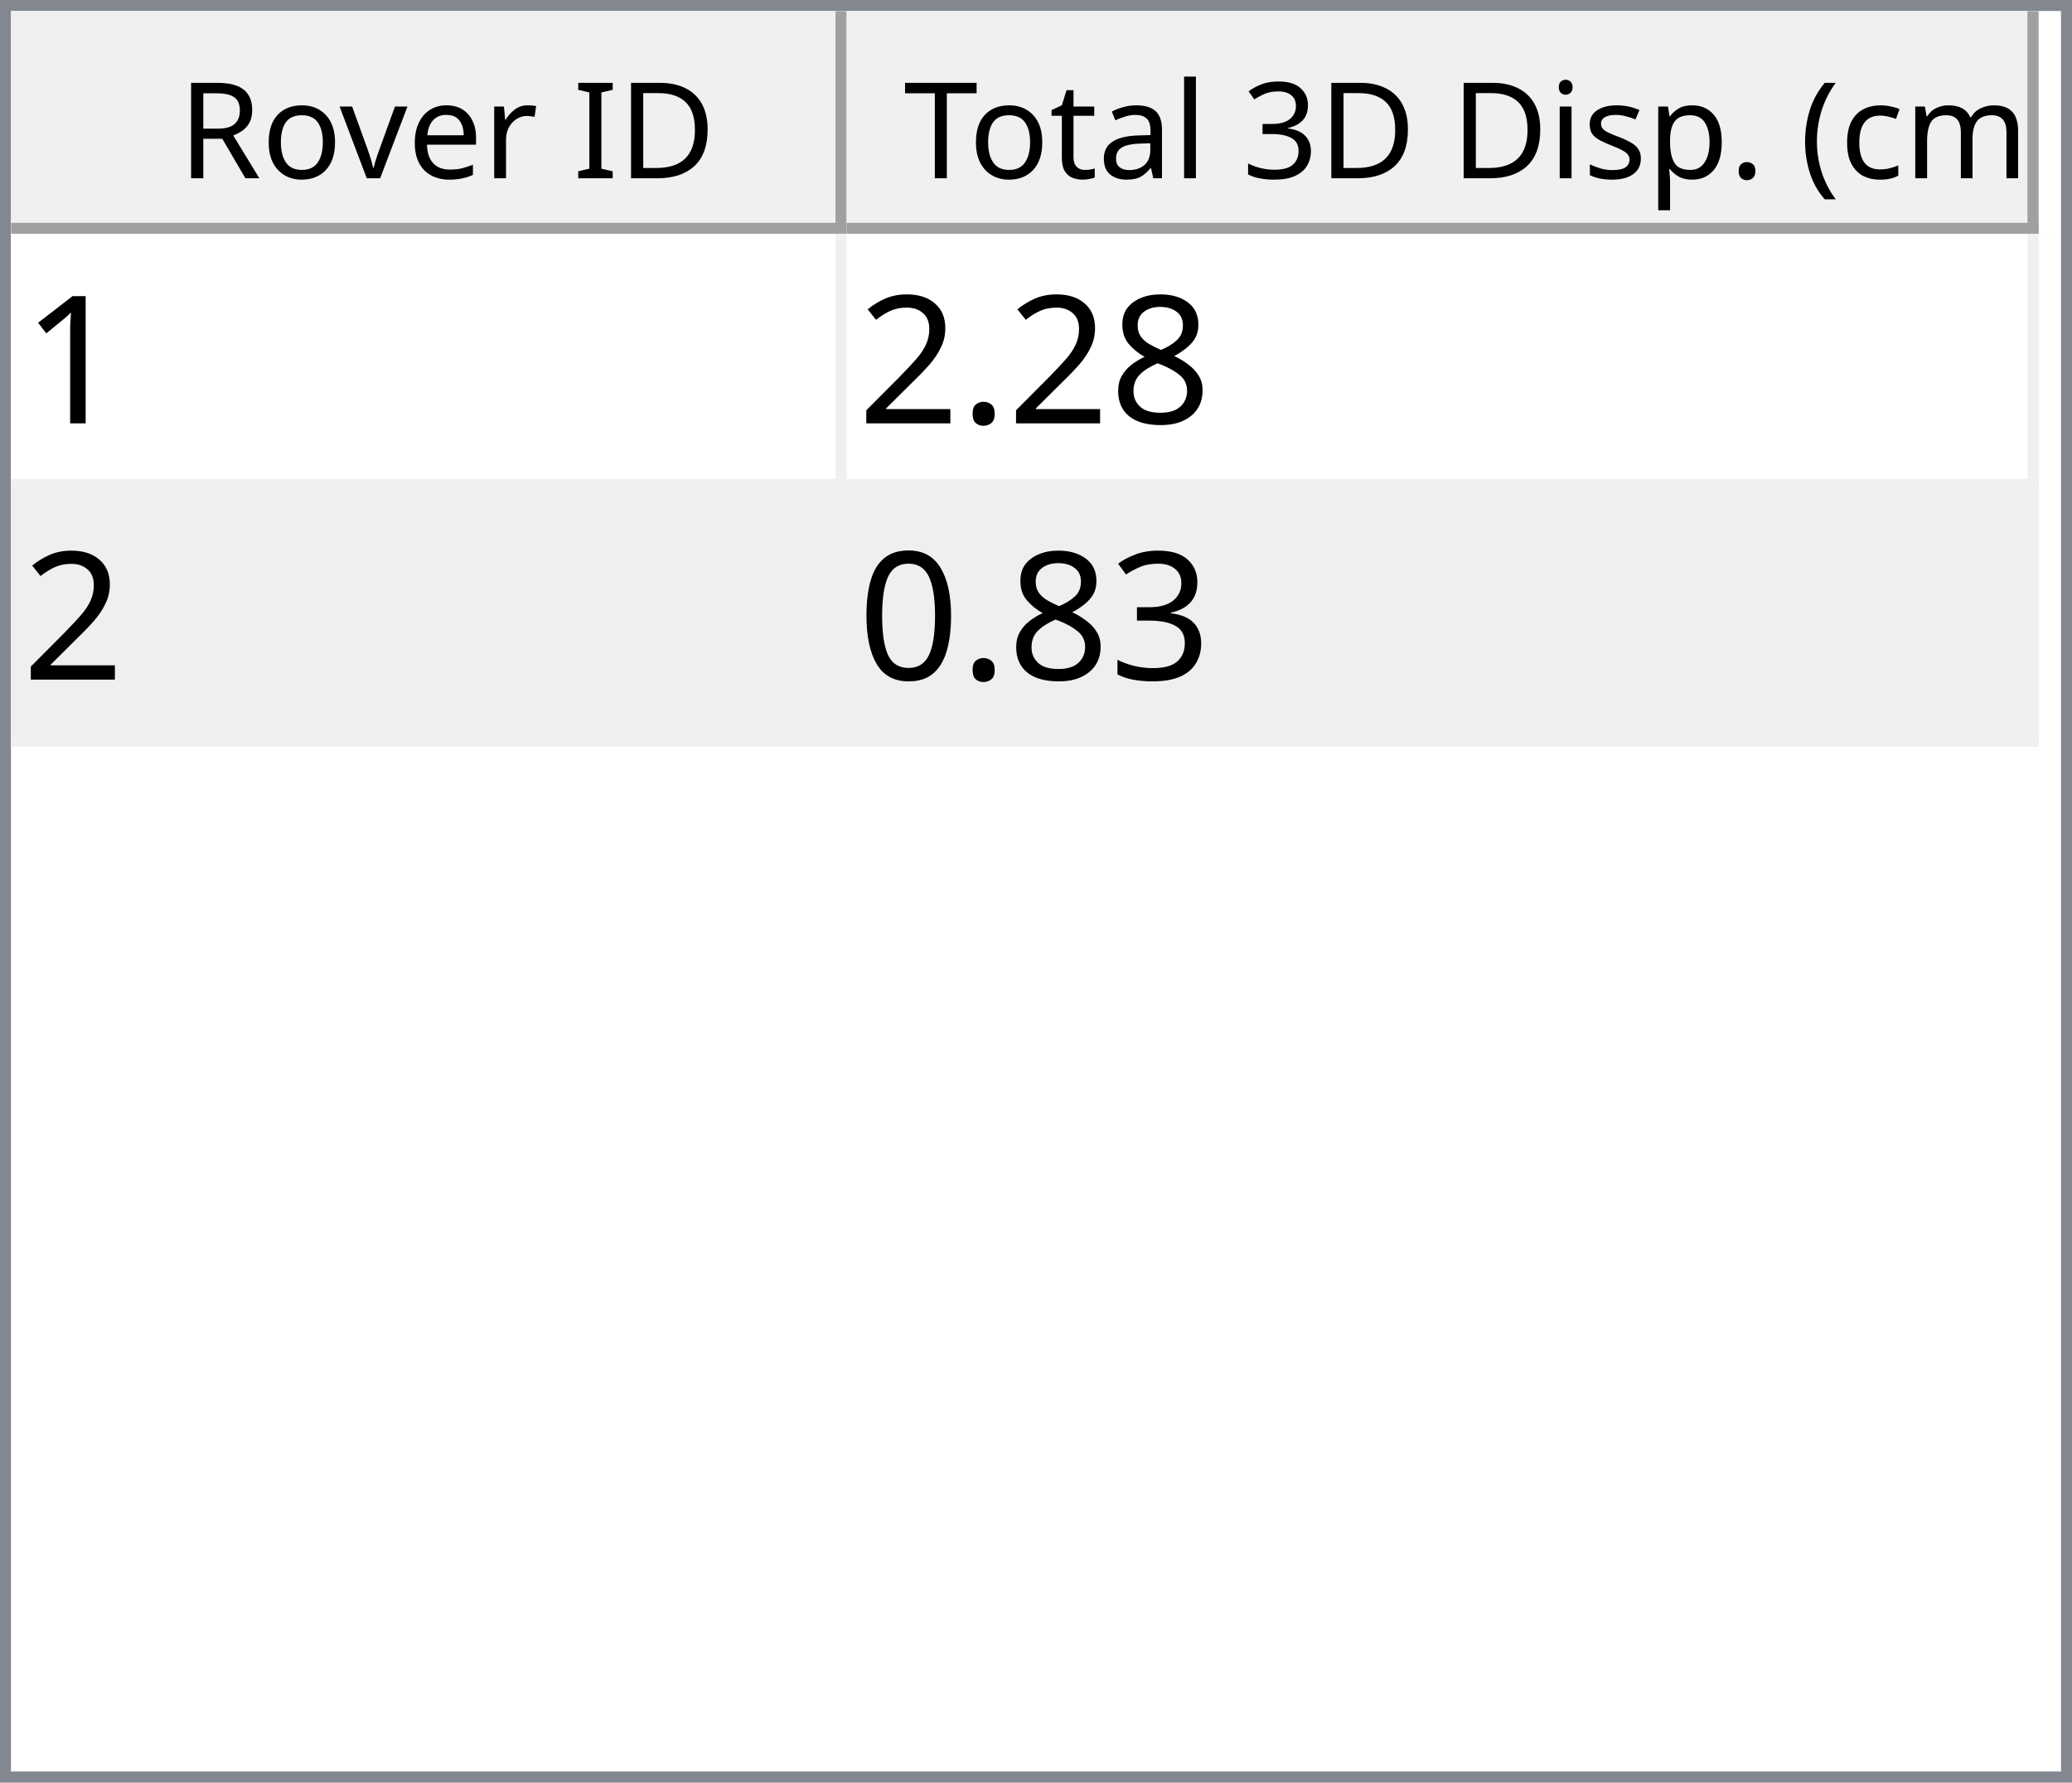
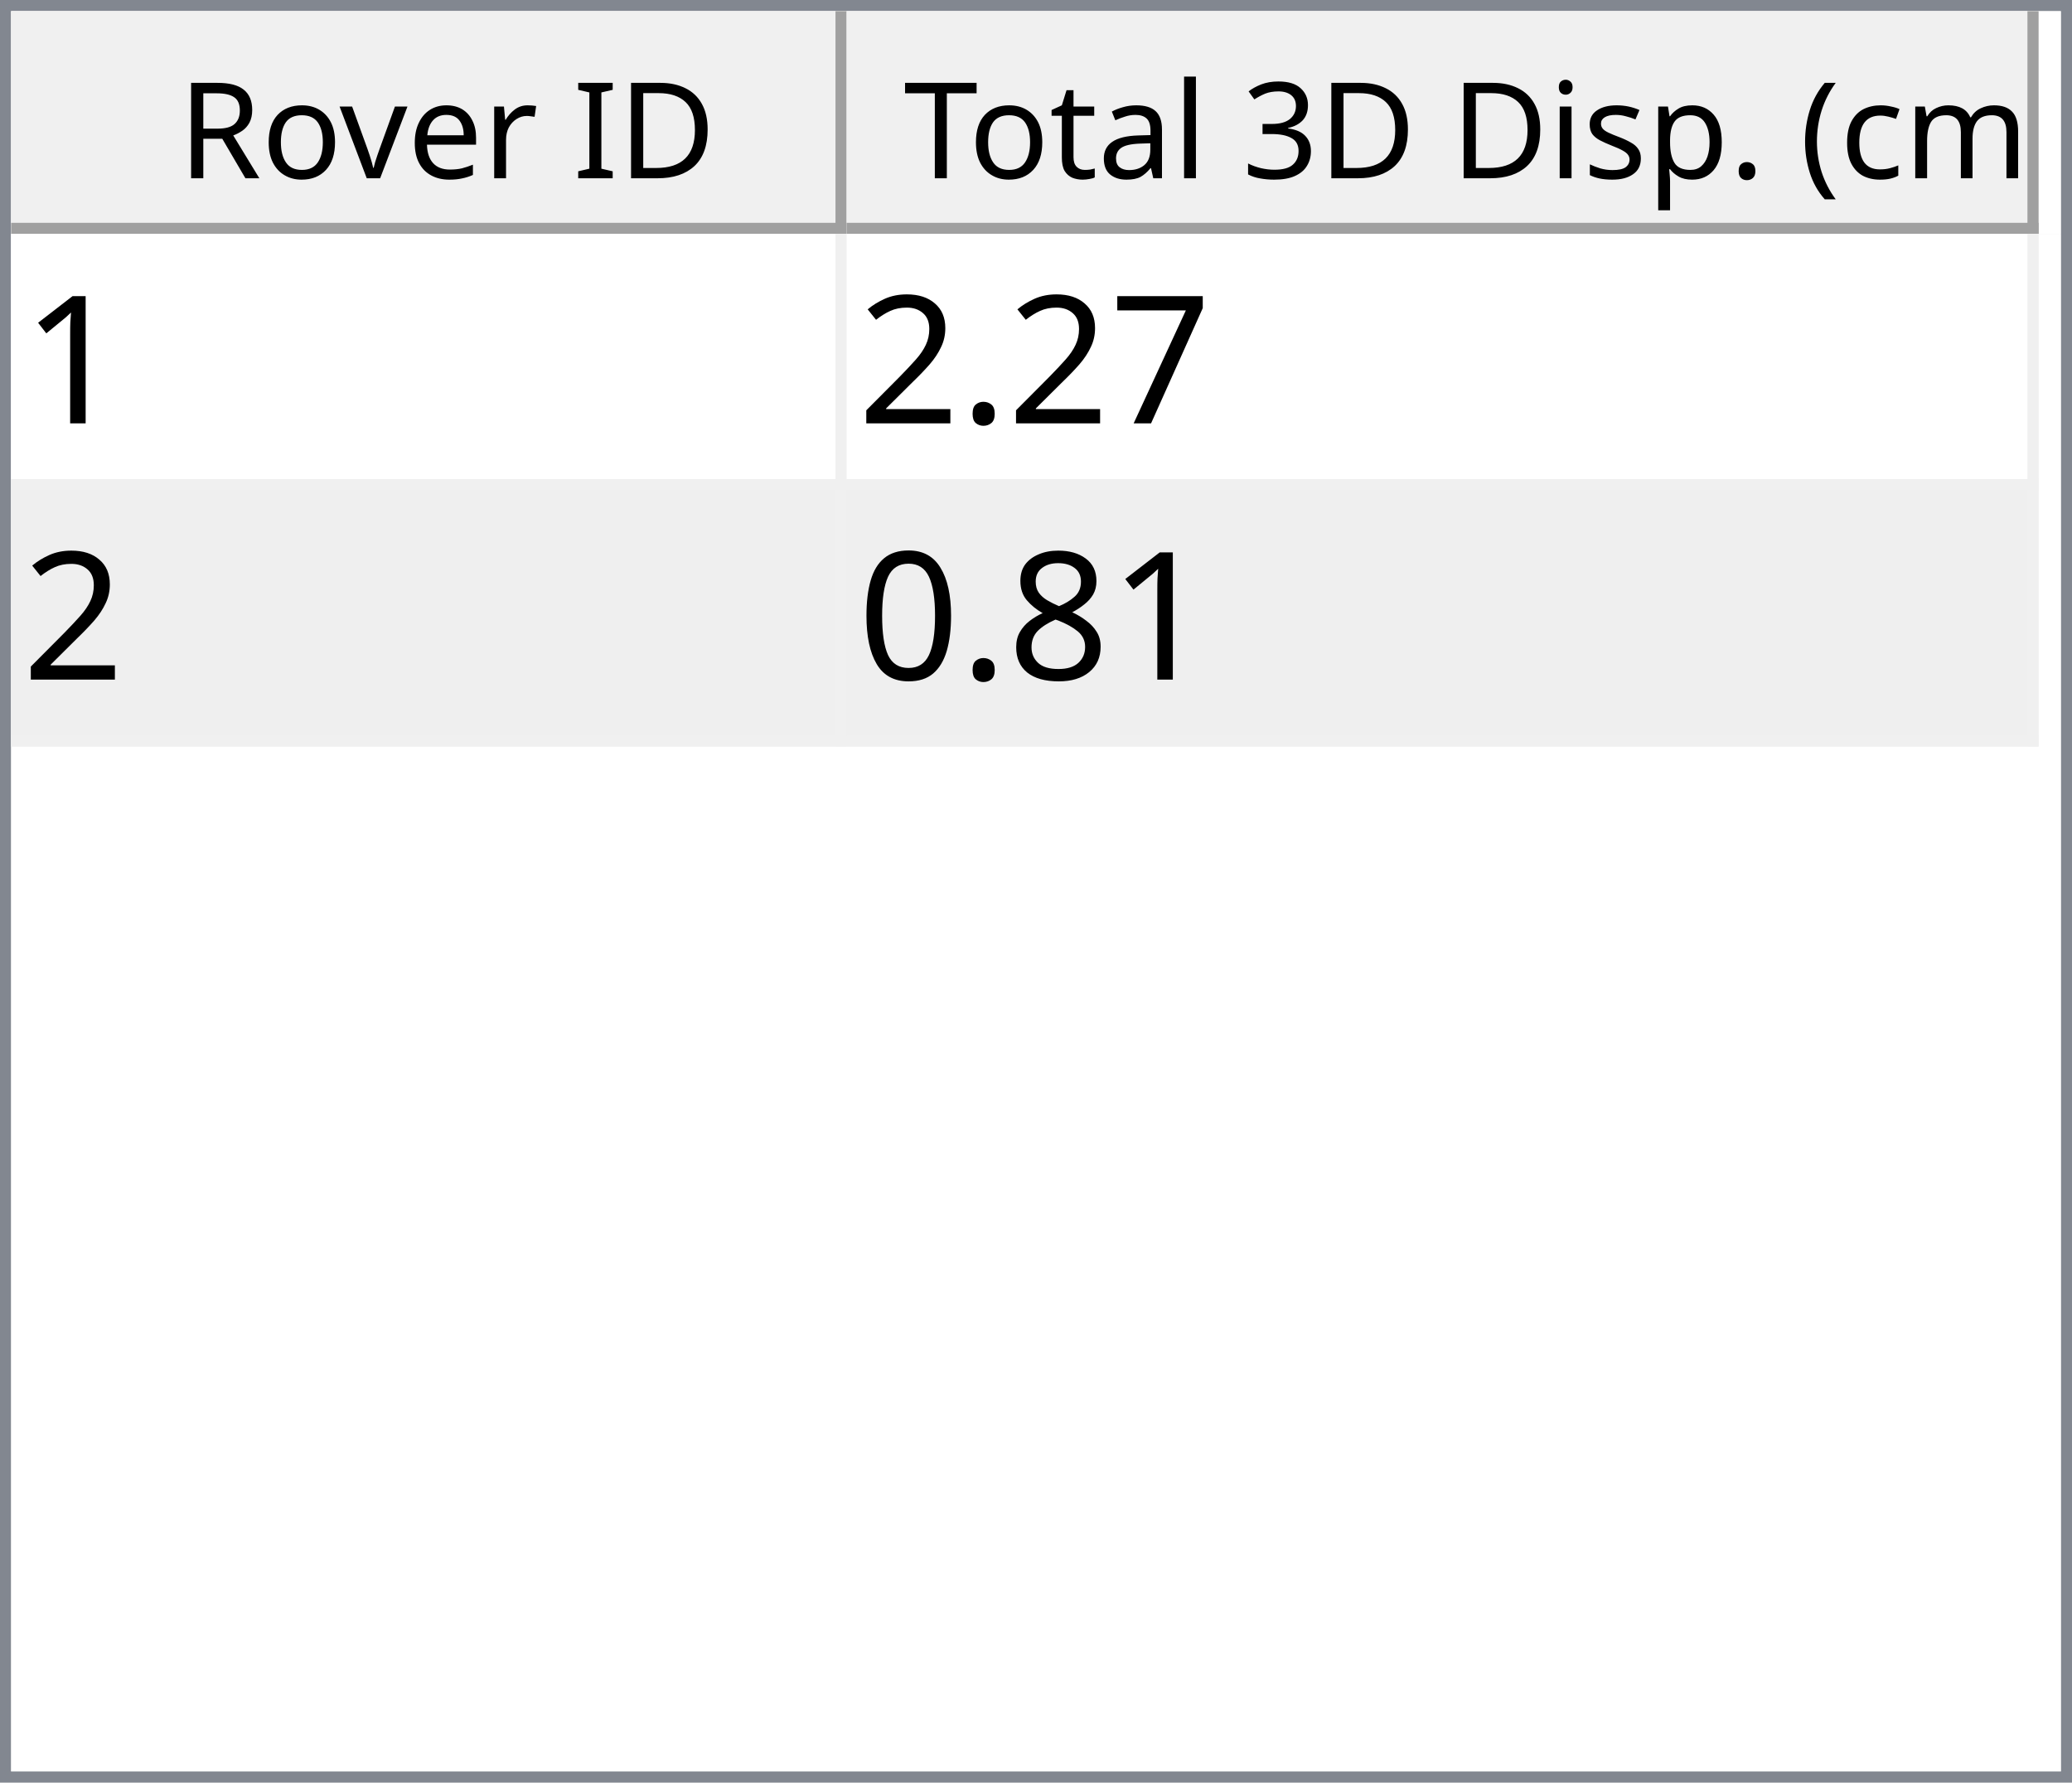
<svg xmlns="http://www.w3.org/2000/svg" style="fill-opacity:1; color-rendering:auto; color-interpolation:auto; text-rendering:auto; stroke:black; stroke-linecap:square; stroke-miterlimit:10; shape-rendering:auto; stroke-opacity:1; fill:black; stroke-dasharray:none; font-weight:normal; stroke-width:1; font-family:'Dialog'; font-style:normal; stroke-linejoin:miter; font-size:12px; stroke-dashoffset:0; image-rendering:auto;" width="186" height="160">
  <defs id="genericDefs" />
  <g>
    <defs id="defs1">
      <clipPath clipPathUnits="userSpaceOnUse" id="clipPath1">
        <path d="M0 0 L186 0 L186 160 L0 160 L0 0 Z" />
      </clipPath>
      <clipPath clipPathUnits="userSpaceOnUse" id="clipPath2">
        <path d="M0 0 L0 160 L186 160 L186 0 Z" />
      </clipPath>
      <clipPath clipPathUnits="userSpaceOnUse" id="clipPath3">
        <path d="M0 0 L0 20 L184 20 L184 0 Z" />
      </clipPath>
      <clipPath clipPathUnits="userSpaceOnUse" id="clipPath4">
        <path d="M0 0 L0 20 L75 20 L75 0 Z" />
      </clipPath>
      <clipPath clipPathUnits="userSpaceOnUse" id="clipPath5">
        <path d="M1 1 L1 19 L74 19 L74 1 Z" />
      </clipPath>
      <clipPath clipPathUnits="userSpaceOnUse" id="clipPath6">
        <path d="M0 0 L0 18 L73 18 L73 0 Z" />
      </clipPath>
      <clipPath clipPathUnits="userSpaceOnUse" id="clipPath7">
        <path d="M-0.5 -0.5 L-0.5 19.5 L74.5 19.5 L74.5 -0.5 Z" />
      </clipPath>
      <clipPath clipPathUnits="userSpaceOnUse" id="clipPath8">
        <path d="M0 0 L0 20 L107 20 L107 0 Z" />
      </clipPath>
      <clipPath clipPathUnits="userSpaceOnUse" id="clipPath9">
        <path d="M1 1 L1 19 L106 19 L106 1 Z" />
      </clipPath>
      <clipPath clipPathUnits="userSpaceOnUse" id="clipPath10">
        <path d="M0 0 L0 18 L105 18 L105 0 Z" />
      </clipPath>
      <clipPath clipPathUnits="userSpaceOnUse" id="clipPath11">
        <path d="M-0.5 -0.5 L-0.5 19.5 L106.5 19.5 L106.5 -0.5 Z" />
      </clipPath>
      <clipPath clipPathUnits="userSpaceOnUse" id="clipPath12">
        <path d="M0 0 L0 138 L184 138 L184 0 Z" />
      </clipPath>
      <clipPath clipPathUnits="userSpaceOnUse" id="clipPath13">
        <path d="M0 0 L0 46 L182 46 L182 0 Z" />
      </clipPath>
      <clipPath clipPathUnits="userSpaceOnUse" id="clipPath14">
        <path d="M-0.5 -0.5 L-0.5 45.5 L181.5 45.5 L181.5 -0.5 Z" />
      </clipPath>
      <clipPath clipPathUnits="userSpaceOnUse" id="clipPath15">
        <path d="M0 0 L0 22 L74 22 L74 0 Z" />
      </clipPath>
      <clipPath clipPathUnits="userSpaceOnUse" id="clipPath16">
        <path d="M0 0 L0 22 L106 22 L106 0 Z" />
      </clipPath>
      <font horiz-adv-x="64.551" id="font1">
        <font-face ascent="107.91" descent="25.098" units-per-em="100" style="font-style:normal; font-family:Segoe UI; font-weight:normal;" />
        <missing-glyph horiz-adv-x="64.551" d="M8.109 0 L8.109 68.266 L56.453 68.266 L56.453 0 L8.109 0 ZM15.328 7.234 L49.219 7.234 L49.219 61.031 L15.328 61.031 L15.328 7.234 Z" />
        <glyph unicode="D" horiz-adv-x="70.117" d="M9.188 0 L9.188 70.016 L28.516 70.016 Q65.531 70.016 65.531 35.891 Q65.531 19.672 55.25 9.836 Q44.969 0 27.734 0 L9.188 0 ZM17.391 62.594 L17.391 7.422 L27.828 7.422 Q41.609 7.422 49.273 14.797 Q56.938 22.172 56.938 35.688 Q56.938 62.594 28.328 62.594 L17.391 62.594 Z" />
        <glyph unicode="I" horiz-adv-x="26.611" d="M17.391 0 L9.188 0 L9.188 70.016 L17.391 70.016 L17.391 0 Z" />
        <glyph unicode=" " horiz-adv-x="27.393" d="" />
        <glyph unicode="r" horiz-adv-x="34.766" d="M34.188 41.891 Q32.078 43.5 28.125 43.5 Q23 43.5 19.555 38.672 Q16.109 33.844 16.109 25.484 L16.109 0 L8.109 0 L8.109 50 L16.109 50 L16.109 39.703 L16.312 39.703 Q18.016 44.969 21.531 47.922 Q25.047 50.875 29.391 50.875 Q32.516 50.875 34.188 50.203 L34.188 41.891 Z" />
        <glyph unicode="e" horiz-adv-x="52.295" d="M48.297 23 L12.984 23 Q13.188 14.656 17.484 10.109 Q21.781 5.562 29.297 5.562 Q37.75 5.562 44.828 11.141 L44.828 3.609 Q38.234 -1.172 27.391 -1.172 Q16.797 -1.172 10.742 5.641 Q4.688 12.453 4.688 24.812 Q4.688 36.469 11.305 43.82 Q17.922 51.172 27.734 51.172 Q37.547 51.172 42.922 44.828 Q48.297 38.484 48.297 27.203 L48.297 23 ZM40.094 29.781 Q40.047 36.719 36.75 40.578 Q33.453 44.438 27.594 44.438 Q21.922 44.438 17.969 40.383 Q14.016 36.328 13.094 29.781 L40.094 29.781 Z" />
        <glyph unicode="v" horiz-adv-x="47.9" d="M47.406 50 L27.484 0 L19.625 0 L0.688 50 L9.469 50 L22.172 13.672 Q23.578 9.672 23.922 6.688 L24.125 6.688 Q24.609 10.453 25.688 13.484 L38.969 50 L47.406 50 Z" />
        <glyph unicode="o" horiz-adv-x="58.594" d="M29 -1.172 Q17.922 -1.172 11.305 5.836 Q4.688 12.844 4.688 24.422 Q4.688 37.016 11.57 44.094 Q18.453 51.172 30.172 51.172 Q41.359 51.172 47.633 44.289 Q53.906 37.406 53.906 25.203 Q53.906 13.234 47.141 6.031 Q40.375 -1.172 29 -1.172 ZM29.594 44.438 Q21.875 44.438 17.383 39.188 Q12.891 33.938 12.891 24.703 Q12.891 15.828 17.43 10.695 Q21.969 5.562 29.594 5.562 Q37.359 5.562 41.531 10.594 Q45.703 15.625 45.703 24.906 Q45.703 34.281 41.531 39.359 Q37.359 44.438 29.594 44.438 Z" />
        <glyph unicode="R" horiz-adv-x="59.814" d="M59.375 0 L49.609 0 L37.891 19.625 Q36.281 22.359 34.766 24.289 Q33.25 26.219 31.664 27.438 Q30.078 28.656 28.25 29.219 Q26.422 29.781 24.125 29.781 L17.391 29.781 L17.391 0 L9.188 0 L9.188 70.016 L30.078 70.016 Q34.672 70.016 38.555 68.867 Q42.438 67.719 45.289 65.375 Q48.141 63.031 49.758 59.547 Q51.375 56.062 51.375 51.375 Q51.375 47.703 50.273 44.656 Q49.172 41.609 47.148 39.211 Q45.125 36.812 42.266 35.133 Q39.406 33.453 35.844 32.516 L35.844 32.328 Q37.594 31.547 38.891 30.547 Q40.188 29.547 41.359 28.18 Q42.531 26.812 43.68 25.078 Q44.828 23.344 46.234 21.047 L59.375 0 ZM17.391 62.594 L17.391 37.203 L28.516 37.203 Q31.594 37.203 34.203 38.133 Q36.812 39.062 38.719 40.797 Q40.625 42.531 41.703 45.047 Q42.781 47.562 42.781 50.688 Q42.781 56.297 39.141 59.445 Q35.5 62.594 28.609 62.594 L17.391 62.594 Z" />
        <glyph unicode=")" horiz-adv-x="30.176" d="M8.297 -15.922 L1.172 -15.922 Q16.406 2.344 16.406 26.812 Q16.406 51.469 1.078 70.016 L8.297 70.016 Q23.531 52.156 23.531 26.703 Q23.531 1.375 8.297 -15.922 Z" />
        <glyph unicode="m" horiz-adv-x="86.133" d="M79.109 0 L71.094 0 L71.094 28.719 Q71.094 37.016 68.531 40.727 Q65.969 44.438 59.906 44.438 Q54.781 44.438 51.195 39.75 Q47.609 35.062 47.609 28.516 L47.609 0 L39.594 0 L39.594 29.688 Q39.594 44.438 28.219 44.438 Q22.953 44.438 19.531 40.016 Q16.109 35.594 16.109 28.516 L16.109 0 L8.109 0 L8.109 50 L16.109 50 L16.109 42.094 L16.312 42.094 Q21.625 51.172 31.844 51.172 Q36.969 51.172 40.773 48.312 Q44.578 45.453 46 40.828 Q51.562 51.172 62.594 51.172 Q79.109 51.172 79.109 30.812 L79.109 0 Z" />
        <glyph unicode="c" horiz-adv-x="46.191" d="M42.188 2.297 Q36.422 -1.172 28.516 -1.172 Q17.828 -1.172 11.258 5.789 Q4.688 12.75 4.688 23.828 Q4.688 36.188 11.766 43.68 Q18.844 51.172 30.672 51.172 Q37.25 51.172 42.281 48.734 L42.281 40.531 Q36.719 44.438 30.375 44.438 Q22.703 44.438 17.797 38.945 Q12.891 33.453 12.891 24.516 Q12.891 15.719 17.508 10.641 Q22.125 5.562 29.891 5.562 Q36.422 5.562 42.188 9.906 L42.188 2.297 Z" />
        <glyph unicode="(" horiz-adv-x="30.176" d="M29.109 -15.922 L21.969 -15.922 Q6.844 1.375 6.844 26.703 Q6.844 52.156 21.969 70.016 L29.203 70.016 Q13.875 51.469 13.875 26.812 Q13.875 2.344 29.109 -15.922 Z" />
        <glyph unicode="." horiz-adv-x="21.68" d="M10.891 -1.078 Q8.641 -1.078 7.055 0.539 Q5.469 2.156 5.469 4.391 Q5.469 6.641 7.055 8.273 Q8.641 9.906 10.891 9.906 Q13.188 9.906 14.797 8.273 Q16.406 6.641 16.406 4.391 Q16.406 2.156 14.797 0.539 Q13.188 -1.078 10.891 -1.078 Z" />
        <glyph unicode="p" horiz-adv-x="58.789" d="M16.312 7.234 L16.109 7.234 L16.109 -23 L8.109 -23 L8.109 50 L16.109 50 L16.109 41.219 L16.312 41.219 Q22.219 51.172 33.594 51.172 Q43.266 51.172 48.688 44.461 Q54.109 37.75 54.109 26.469 Q54.109 13.922 48 6.375 Q41.891 -1.172 31.297 -1.172 Q21.578 -1.172 16.312 7.234 ZM16.109 27.391 L16.109 20.406 Q16.109 14.203 20.141 9.883 Q24.172 5.562 30.375 5.562 Q37.641 5.562 41.773 11.133 Q45.906 16.703 45.906 26.609 Q45.906 34.969 42.047 39.703 Q38.188 44.438 31.594 44.438 Q24.609 44.438 20.359 39.578 Q16.109 34.719 16.109 27.391 Z" />
        <glyph unicode="s" horiz-adv-x="42.432" d="M5.078 1.812 L5.078 10.406 Q11.625 5.562 19.484 5.562 Q30.031 5.562 30.031 12.594 Q30.031 14.594 29.125 15.992 Q28.219 17.391 26.68 18.461 Q25.141 19.531 23.07 20.383 Q21 21.234 18.609 22.172 Q15.281 23.484 12.766 24.828 Q10.25 26.172 8.57 27.859 Q6.891 29.547 6.031 31.695 Q5.172 33.844 5.172 36.719 Q5.172 40.234 6.789 42.945 Q8.406 45.656 11.086 47.484 Q13.766 49.312 17.211 50.242 Q20.656 51.172 24.312 51.172 Q30.812 51.172 35.938 48.922 L35.938 40.828 Q30.422 44.438 23.25 44.438 Q21 44.438 19.195 43.922 Q17.391 43.406 16.094 42.477 Q14.797 41.547 14.086 40.258 Q13.375 38.969 13.375 37.406 Q13.375 35.453 14.086 34.133 Q14.797 32.812 16.164 31.789 Q17.531 30.766 19.484 29.938 Q21.438 29.109 23.922 28.125 Q27.25 26.859 29.883 25.516 Q32.516 24.172 34.375 22.484 Q36.234 20.797 37.234 18.602 Q38.234 16.406 38.234 13.375 Q38.234 9.672 36.602 6.938 Q34.969 4.203 32.234 2.398 Q29.5 0.594 25.93 -0.289 Q22.359 -1.172 18.453 -1.172 Q10.75 -1.172 5.078 1.812 Z" />
        <glyph unicode="i" horiz-adv-x="24.219" d="M12.203 62.703 Q10.062 62.703 8.547 64.164 Q7.031 65.625 7.031 67.875 Q7.031 70.125 8.547 71.609 Q10.062 73.094 12.203 73.094 Q14.406 73.094 15.945 71.609 Q17.484 70.125 17.484 67.875 Q17.484 65.719 15.945 64.211 Q14.406 62.703 12.203 62.703 ZM16.109 0 L8.109 0 L8.109 50 L16.109 50 L16.109 0 Z" />
        <glyph unicode="3" horiz-adv-x="53.906" d="M46.531 19.828 Q46.531 15.094 44.75 11.211 Q42.969 7.328 39.719 4.57 Q36.469 1.812 31.93 0.297 Q27.391 -1.219 21.922 -1.219 Q11.922 -1.219 6 2.594 L6 11.188 Q13.094 5.609 22.219 5.609 Q25.875 5.609 28.828 6.539 Q31.781 7.469 33.906 9.227 Q36.031 10.984 37.18 13.477 Q38.328 15.969 38.328 19.094 Q38.328 32.812 18.797 32.812 L12.984 32.812 L12.984 39.594 L18.5 39.594 Q35.797 39.594 35.797 52.484 Q35.797 64.406 22.609 64.406 Q15.188 64.406 8.688 59.422 L8.688 67.188 Q15.375 71.188 24.609 71.188 Q29 71.188 32.57 69.969 Q36.141 68.75 38.68 66.555 Q41.219 64.359 42.609 61.281 Q44 58.203 44 54.5 Q44 40.672 30.031 36.719 L30.031 36.531 Q33.594 36.141 36.625 34.797 Q39.656 33.453 41.852 31.305 Q44.047 29.156 45.289 26.25 Q46.531 23.344 46.531 19.828 Z" />
        <glyph unicode="l" horiz-adv-x="24.219" d="M16.109 0 L8.109 0 L8.109 74.031 L16.109 74.031 L16.109 0 Z" />
        <glyph unicode="a" horiz-adv-x="50.879" d="M43.891 0 L35.891 0 L35.891 7.812 L35.688 7.812 Q30.469 -1.172 20.312 -1.172 Q12.844 -1.172 8.617 2.781 Q4.391 6.734 4.391 13.281 Q4.391 27.297 20.906 29.594 L35.891 31.688 Q35.891 44.438 25.594 44.438 Q16.547 44.438 9.281 38.281 L9.281 46.484 Q16.656 51.172 26.266 51.172 Q43.891 51.172 43.891 32.516 L43.891 0 ZM35.891 25.297 L23.828 23.641 Q18.266 22.859 15.43 20.875 Q12.594 18.891 12.594 13.875 Q12.594 10.203 15.211 7.883 Q17.828 5.562 22.172 5.562 Q28.125 5.562 32.008 9.742 Q35.891 13.922 35.891 20.312 L35.891 25.297 Z" />
        <glyph unicode="t" horiz-adv-x="33.887" d="M31.297 0.484 Q28.469 -1.078 23.828 -1.078 Q10.688 -1.078 10.688 13.578 L10.688 43.172 L2.094 43.172 L2.094 50 L10.688 50 L10.688 62.203 L18.703 64.797 L18.703 50 L31.297 50 L31.297 43.172 L18.703 43.172 L18.703 14.984 Q18.703 9.969 20.414 7.82 Q22.125 5.672 26.078 5.672 Q29.109 5.672 31.297 7.328 L31.297 0.484 Z" />
        <glyph unicode="T" horiz-adv-x="52.393" d="M50.594 62.594 L30.375 62.594 L30.375 0 L22.172 0 L22.172 62.594 L2 62.594 L2 70.016 L50.594 70.016 L50.594 62.594 Z" />
      </font>
      <font horiz-adv-x="75.0" id="font2">
        <font-face ascent="100.537" descent="21.973" units-per-em="100" style="font-style:normal; font-family:sans-serif; font-weight:normal;" />
        <missing-glyph horiz-adv-x="75.0" d="M12.5 0 L12.5 62.5 L62.5 62.5 L62.5 0 L12.5 0 ZM14.062 1.562 L60.938 1.562 L60.938 60.938 L14.062 60.938 L14.062 1.562 Z" />
        <glyph unicode="1" horiz-adv-x="55.615" d="M37.25 0 L28.469 0 L28.469 56 Q25.297 52.984 20.141 49.953 Q14.984 46.922 10.891 45.406 L10.891 53.906 Q18.266 57.375 23.781 62.305 Q29.297 67.234 31.594 71.875 L37.25 71.875 L37.25 0 Z" />
-         <glyph unicode="8" horiz-adv-x="55.615" d="M17.672 38.812 Q12.203 40.828 9.57 44.539 Q6.938 48.25 6.938 53.422 Q6.938 61.234 12.555 66.555 Q18.172 71.875 27.484 71.875 Q36.859 71.875 42.578 66.43 Q48.297 60.984 48.297 53.172 Q48.297 48.188 45.68 44.508 Q43.062 40.828 37.75 38.812 Q44.344 36.672 47.781 31.883 Q51.219 27.094 51.219 20.453 Q51.219 11.281 44.727 5.031 Q38.234 -1.219 27.641 -1.219 Q17.047 -1.219 10.547 5.055 Q4.047 11.328 4.047 20.703 Q4.047 27.688 7.594 32.398 Q11.141 37.109 17.672 38.812 ZM15.922 53.719 Q15.922 48.641 19.195 45.414 Q22.469 42.188 27.688 42.188 Q32.766 42.188 36.016 45.383 Q39.266 48.578 39.266 53.219 Q39.266 58.062 35.914 61.359 Q32.562 64.656 27.594 64.656 Q22.562 64.656 19.242 61.43 Q15.922 58.203 15.922 53.719 ZM13.094 20.656 Q13.094 16.891 14.875 13.375 Q16.656 9.859 20.172 7.93 Q23.688 6 27.734 6 Q34.031 6 38.133 10.055 Q42.234 14.109 42.234 20.359 Q42.234 26.703 38.016 30.859 Q33.797 35.016 27.438 35.016 Q21.234 35.016 17.164 30.914 Q13.094 26.812 13.094 20.656 Z" />
+         <glyph unicode="7" horiz-adv-x="55.615" d="M4.734 62.203 L4.734 70.656 L51.078 70.656 L51.078 63.812 Q44.234 56.547 37.523 44.484 Q30.812 32.422 27.156 19.672 Q24.516 10.688 23.781 0 L14.75 0 Q14.891 8.453 18.062 20.414 Q21.234 32.375 27.172 43.484 Q33.109 54.594 39.797 62.203 L4.734 62.203 Z" />
        <glyph unicode="." horiz-adv-x="27.783" d="M9.078 0 L9.078 10.016 L19.094 10.016 L19.094 0 L9.078 0 Z" />
        <glyph unicode="2" horiz-adv-x="55.615" d="M50.344 8.453 L50.344 0 L3.031 0 Q2.938 3.172 4.047 6.109 Q5.859 10.938 9.836 15.625 Q13.812 20.312 21.344 26.469 Q33.016 36.031 37.117 41.625 Q41.219 47.219 41.219 52.203 Q41.219 57.422 37.477 61.008 Q33.734 64.594 27.734 64.594 Q21.391 64.594 17.578 60.789 Q13.766 56.984 13.719 50.25 L4.688 51.172 Q5.609 61.281 11.664 66.578 Q17.719 71.875 27.938 71.875 Q38.234 71.875 44.242 66.164 Q50.25 60.453 50.25 52 Q50.25 47.703 48.492 43.555 Q46.734 39.406 42.656 34.812 Q38.578 30.219 29.109 22.219 Q21.188 15.578 18.945 13.211 Q16.703 10.844 15.234 8.453 L50.344 8.453 Z" />
-         <glyph unicode="3" horiz-adv-x="55.615" d="M4.203 18.891 L12.984 20.062 Q14.5 12.594 18.141 9.297 Q21.781 6 27 6 Q33.203 6 37.477 10.297 Q41.75 14.594 41.75 20.953 Q41.75 27 37.797 30.93 Q33.844 34.859 27.734 34.859 Q25.25 34.859 21.531 33.891 L22.516 41.609 Q23.391 41.5 23.922 41.5 Q29.547 41.5 34.039 44.43 Q38.531 47.359 38.531 53.469 Q38.531 58.297 35.258 61.477 Q31.984 64.656 26.812 64.656 Q21.688 64.656 18.266 61.43 Q14.844 58.203 13.875 51.766 L5.078 53.328 Q6.688 62.156 12.398 67.016 Q18.109 71.875 26.609 71.875 Q32.469 71.875 37.398 69.359 Q42.328 66.844 44.945 62.5 Q47.562 58.156 47.562 53.266 Q47.562 48.641 45.07 44.828 Q42.578 41.016 37.703 38.766 Q44.047 37.312 47.562 32.695 Q51.078 28.078 51.078 21.141 Q51.078 11.766 44.242 5.25 Q37.406 -1.266 26.953 -1.266 Q17.531 -1.266 11.305 4.352 Q5.078 9.969 4.203 18.891 Z" />
+         <glyph unicode="8" horiz-adv-x="55.615" d="M17.672 38.812 Q12.203 40.828 9.57 44.539 Q6.938 48.25 6.938 53.422 Q6.938 61.234 12.555 66.555 Q18.172 71.875 27.484 71.875 Q36.859 71.875 42.578 66.43 Q48.297 60.984 48.297 53.172 Q48.297 48.188 45.68 44.508 Q43.062 40.828 37.75 38.812 Q44.344 36.672 47.781 31.883 Q51.219 27.094 51.219 20.453 Q51.219 11.281 44.727 5.031 Q38.234 -1.219 27.641 -1.219 Q17.047 -1.219 10.547 5.055 Q4.047 11.328 4.047 20.703 Q4.047 27.688 7.594 32.398 Q11.141 37.109 17.672 38.812 ZM15.922 53.719 Q15.922 48.641 19.195 45.414 Q22.469 42.188 27.688 42.188 Q32.766 42.188 36.016 45.383 Q39.266 48.578 39.266 53.219 Q39.266 58.062 35.914 61.359 Q32.562 64.656 27.594 64.656 Q22.562 64.656 19.242 61.43 Q15.922 58.203 15.922 53.719 ZM13.094 20.656 Q13.094 16.891 14.875 13.375 Q16.656 9.859 20.172 7.93 Q23.688 6 27.734 6 Q34.031 6 38.133 10.055 Q42.234 14.109 42.234 20.359 Q42.234 26.703 38.016 30.859 Q33.797 35.016 27.438 35.016 Q21.234 35.016 17.164 30.914 Q13.094 26.812 13.094 20.656 Z" />
        <glyph unicode="0" horiz-adv-x="55.615" d="M4.156 35.297 Q4.156 48 6.766 55.742 Q9.375 63.484 14.523 67.68 Q19.672 71.875 27.484 71.875 Q33.25 71.875 37.594 69.555 Q41.938 67.234 44.773 62.867 Q47.609 58.5 49.219 52.227 Q50.828 45.953 50.828 35.297 Q50.828 22.703 48.242 14.969 Q45.656 7.234 40.508 3.008 Q35.359 -1.219 27.484 -1.219 Q17.141 -1.219 11.234 6.203 Q4.156 15.141 4.156 35.297 ZM13.188 35.297 Q13.188 17.672 17.312 11.836 Q21.438 6 27.484 6 Q33.547 6 37.672 11.859 Q41.797 17.719 41.797 35.297 Q41.797 52.984 37.672 58.789 Q33.547 64.594 27.391 64.594 Q21.344 64.594 17.719 59.469 Q13.188 52.938 13.188 35.297 Z" />
      </font>
    </defs>
    <g style="fill:white; stroke:white;">
      <rect x="0" y="0" width="186" style="clip-path:url(#clipPath1); stroke:none;" height="160" />
    </g>
    <g style="fill:white; text-rendering:optimizeSpeed; color-rendering:optimizeSpeed; image-rendering:optimizeSpeed; shape-rendering:crispEdges; stroke:white; color-interpolation:sRGB;">
      <rect x="0" width="186" height="160" y="0" style="stroke:none;" />
      <path style="stroke:none;" d="M0 160 L186 160 L186 0 L0 0 Z" />
    </g>
    <g style="fill:rgb(240,240,240); font-family:'Segoe UI'; stroke:rgb(240,240,240);">
      <rect x="0" y="0" width="186" style="clip-path:url(#clipPath2); stroke:none;" height="160" />
    </g>
    <g style="fill:rgb(130,135,144); font-family:'Segoe UI'; stroke:rgb(130,135,144);">
      <path d="M0 0 L186 0 L186 160 L0 160 L0 0 ZM1 1 L185 1 L185 159 L1 159 L1 1 Z" style="fill-rule:evenodd; clip-path:url(#clipPath2); stroke:none;" />
    </g>
    <g style="fill:white; font-family:'Segoe UI'; stroke:white;" transform="translate(1,1)">
      <rect x="0" y="0" width="184" style="clip-path:url(#clipPath3); stroke:none;" height="20" />
    </g>
    <g style="fill:rgb(240,240,240); font-family:'Segoe UI'; stroke:rgb(240,240,240);" transform="translate(1,1)">
      <rect x="0" y="0" width="75" style="clip-path:url(#clipPath4); stroke:none;" height="20" />
    </g>
    <g style="font-family:'Segoe UI';" transform="translate(2,2)">
      <text x="14" xml:space="preserve" y="14" style="clip-path:url(#clipPath6); stroke:none;">Rover ID</text>
    </g>
    <g style="fill:rgb(160,160,160); font-family:'Segoe UI'; stroke:rgb(160,160,160); stroke-linejoin:bevel;" transform="translate(1.5,1.5)">
      <line x1="74" x2="74" y1="0" style="fill:none; clip-path:url(#clipPath7);" y2="19" />
    </g>
    <g style="fill:rgb(160,160,160); font-family:'Segoe UI'; stroke:rgb(160,160,160); stroke-linejoin:bevel;" transform="matrix(1,0,0,1,1,1) translate(0.5,0.5)">
      <line x1="0" x2="74" y1="19" style="fill:none; clip-path:url(#clipPath7);" y2="19" />
    </g>
    <g style="fill:rgb(240,240,240); font-family:'Segoe UI'; stroke:rgb(240,240,240);" transform="translate(76,1)">
      <rect x="0" y="0" width="107" style="clip-path:url(#clipPath8); stroke:none;" height="20" />
    </g>
    <g style="font-family:'Segoe UI';" transform="translate(77,2)">
      <text x="1" xml:space="preserve" y="14" style="clip-path:url(#clipPath10); stroke:none;"> Total 3D Disp. (cm)</text>
    </g>
    <g style="fill:rgb(160,160,160); font-family:'Segoe UI'; stroke:rgb(160,160,160); stroke-linejoin:bevel;" transform="translate(76.5,1.5)">
      <line x1="106" x2="106" y1="0" style="fill:none; clip-path:url(#clipPath11);" y2="19" />
    </g>
    <g style="fill:rgb(160,160,160); font-family:'Segoe UI'; stroke:rgb(160,160,160); stroke-linejoin:bevel;" transform="matrix(1,0,0,1,76,1) translate(0.5,0.5)">
      <line x1="0" x2="106" y1="19" style="fill:none; clip-path:url(#clipPath11);" y2="19" />
    </g>
    <g style="fill:white; font-family:'Segoe UI'; stroke:white;" transform="translate(1,21)">
      <rect x="0" y="0" width="184" style="clip-path:url(#clipPath12); stroke:none;" height="138" />
    </g>
    <g style="fill:rgb(240,240,240); font-size:16px; font-family:sans-serif; stroke:rgb(240,240,240);" transform="translate(1,21)">
      <rect x="0" y="0" width="182" style="clip-path:url(#clipPath13); stroke:none;" height="46" />
      <line transform="translate(0.5,0.5)" x1="0" x2="181" y1="22" style="clip-path:url(#clipPath14); fill:none; stroke-linejoin:bevel;" y2="22" />
    </g>
    <g transform="matrix(1,0,0,1,1,21) translate(0.5,0.5)" style="fill:rgb(240,240,240); font-size:16px; font-family:sans-serif; stroke:rgb(240,240,240); stroke-linejoin:bevel;">
      <line x1="0" x2="181" y1="45" style="fill:none; clip-path:url(#clipPath14);" y2="45" />
    </g>
    <g transform="matrix(1,0,0,1,1,21) translate(0.5,0.5)" style="fill:rgb(240,240,240); font-size:16px; font-family:sans-serif; stroke:rgb(240,240,240); stroke-linejoin:bevel;">
      <line x1="74" x2="74" y1="0" style="fill:none; clip-path:url(#clipPath14);" y2="45" />
    </g>
    <g transform="matrix(1,0,0,1,1,21) translate(0.5,0.5)" style="fill:rgb(240,240,240); font-size:16px; font-family:sans-serif; stroke:rgb(240,240,240); stroke-linejoin:bevel;">
      <line x1="181" x2="181" y1="0" style="fill:none; clip-path:url(#clipPath14);" y2="45" />
    </g>
    <g style="fill:white; font-size:16px; font-family:sans-serif; stroke:white;" transform="matrix(1,0,0,1,1,21)">
      <rect x="0" y="0" width="74" style="clip-path:url(#clipPath15); stroke:none;" height="22" />
      <text x="1" y="17" style="fill:black; clip-path:url(#clipPath15); stroke:none;" xml:space="preserve">1</text>
    </g>
    <g style="fill:white; font-size:16px; font-family:sans-serif; stroke:white;" transform="matrix(1,0,0,1,1,21) translate(75,0)">
      <rect x="0" y="0" width="106" style="clip-path:url(#clipPath16); stroke:none;" height="22" />
-       <text x="1" y="17" style="fill:black; clip-path:url(#clipPath16); stroke:none;" xml:space="preserve">2.28</text>
+       <text x="1" y="17" style="fill:black; clip-path:url(#clipPath16); stroke:none;" xml:space="preserve">2.27</text>
    </g>
    <g style="fill:rgb(239,239,239); font-size:16px; font-family:sans-serif; stroke:rgb(239,239,239);" transform="matrix(1,0,0,1,1,21) translate(0,23)">
      <rect x="0" y="0" width="74" style="clip-path:url(#clipPath15); stroke:none;" height="22" />
      <text x="1" y="17" style="fill:black; clip-path:url(#clipPath15); stroke:none;" xml:space="preserve">2</text>
    </g>
    <g style="fill:rgb(239,239,239); font-size:16px; font-family:sans-serif; stroke:rgb(239,239,239);" transform="matrix(1,0,0,1,1,21) translate(75,23)">
      <rect x="0" y="0" width="106" style="clip-path:url(#clipPath16); stroke:none;" height="22" />
-       <text x="1" y="17" style="fill:black; clip-path:url(#clipPath16); stroke:none;" xml:space="preserve">0.83</text>
+       <text x="1" y="17" style="fill:black; clip-path:url(#clipPath16); stroke:none;" xml:space="preserve">0.81</text>
    </g>
  </g>
</svg>
